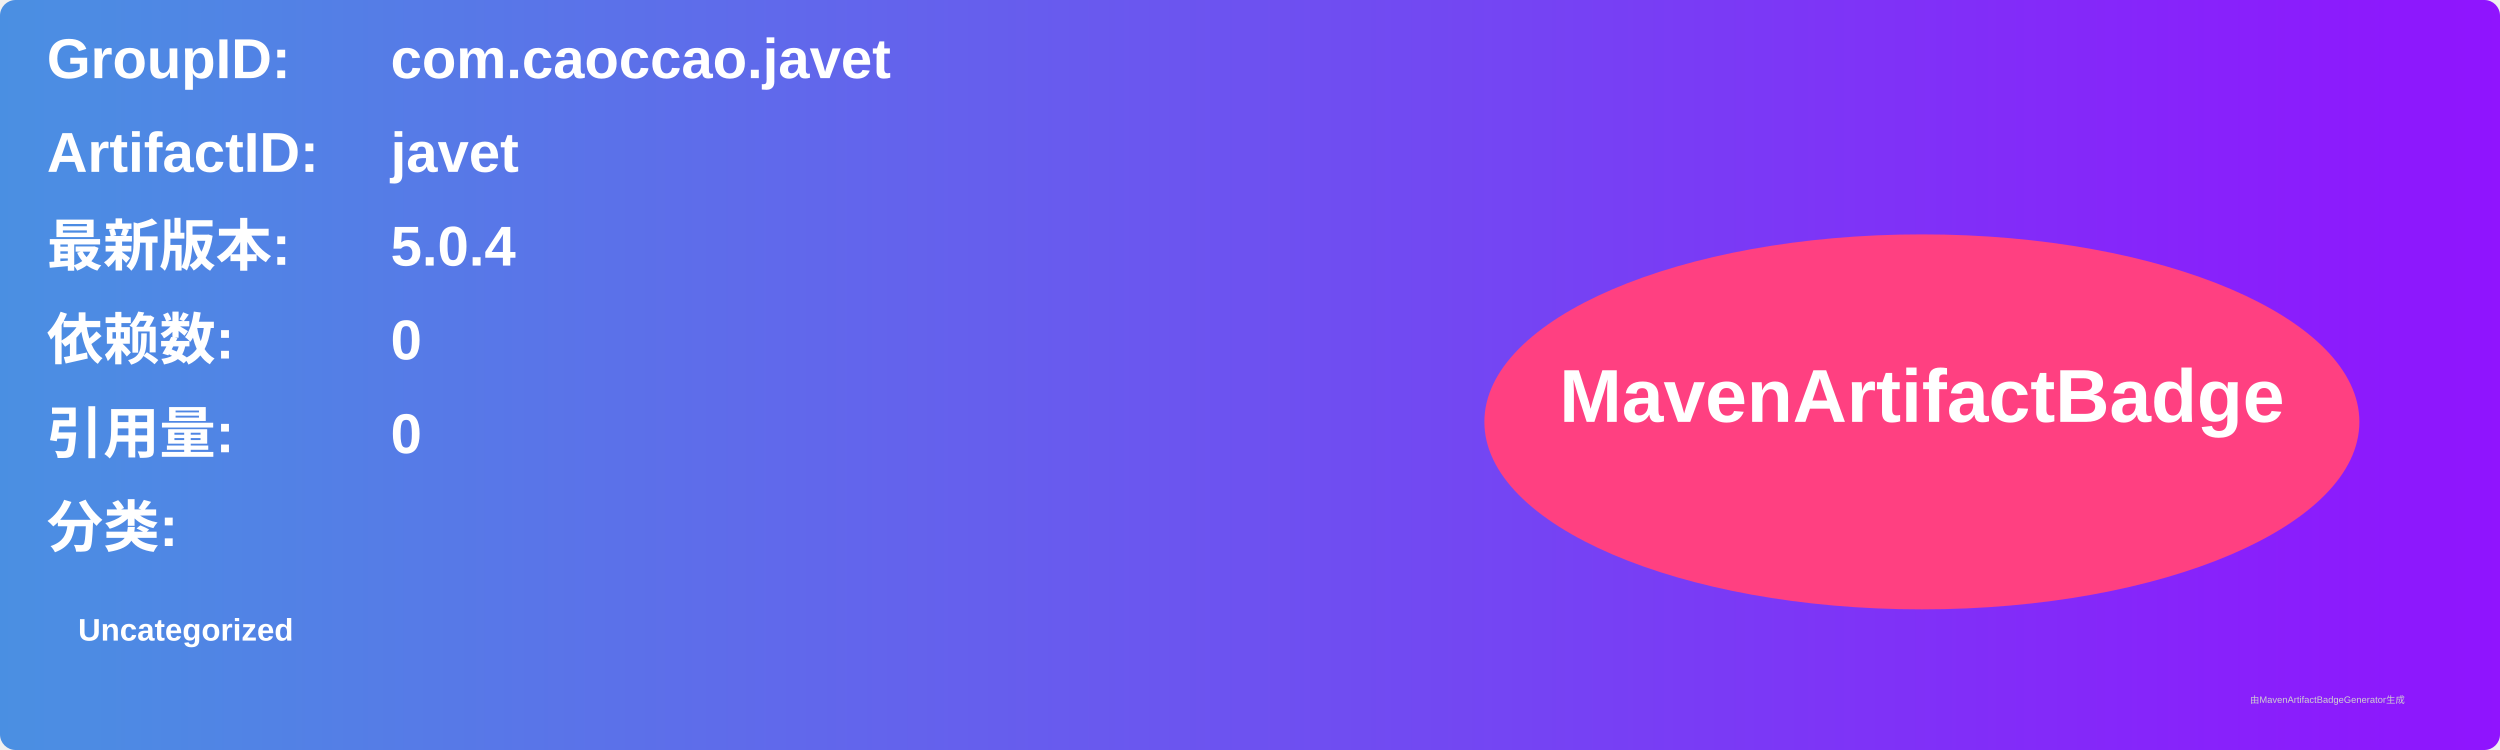
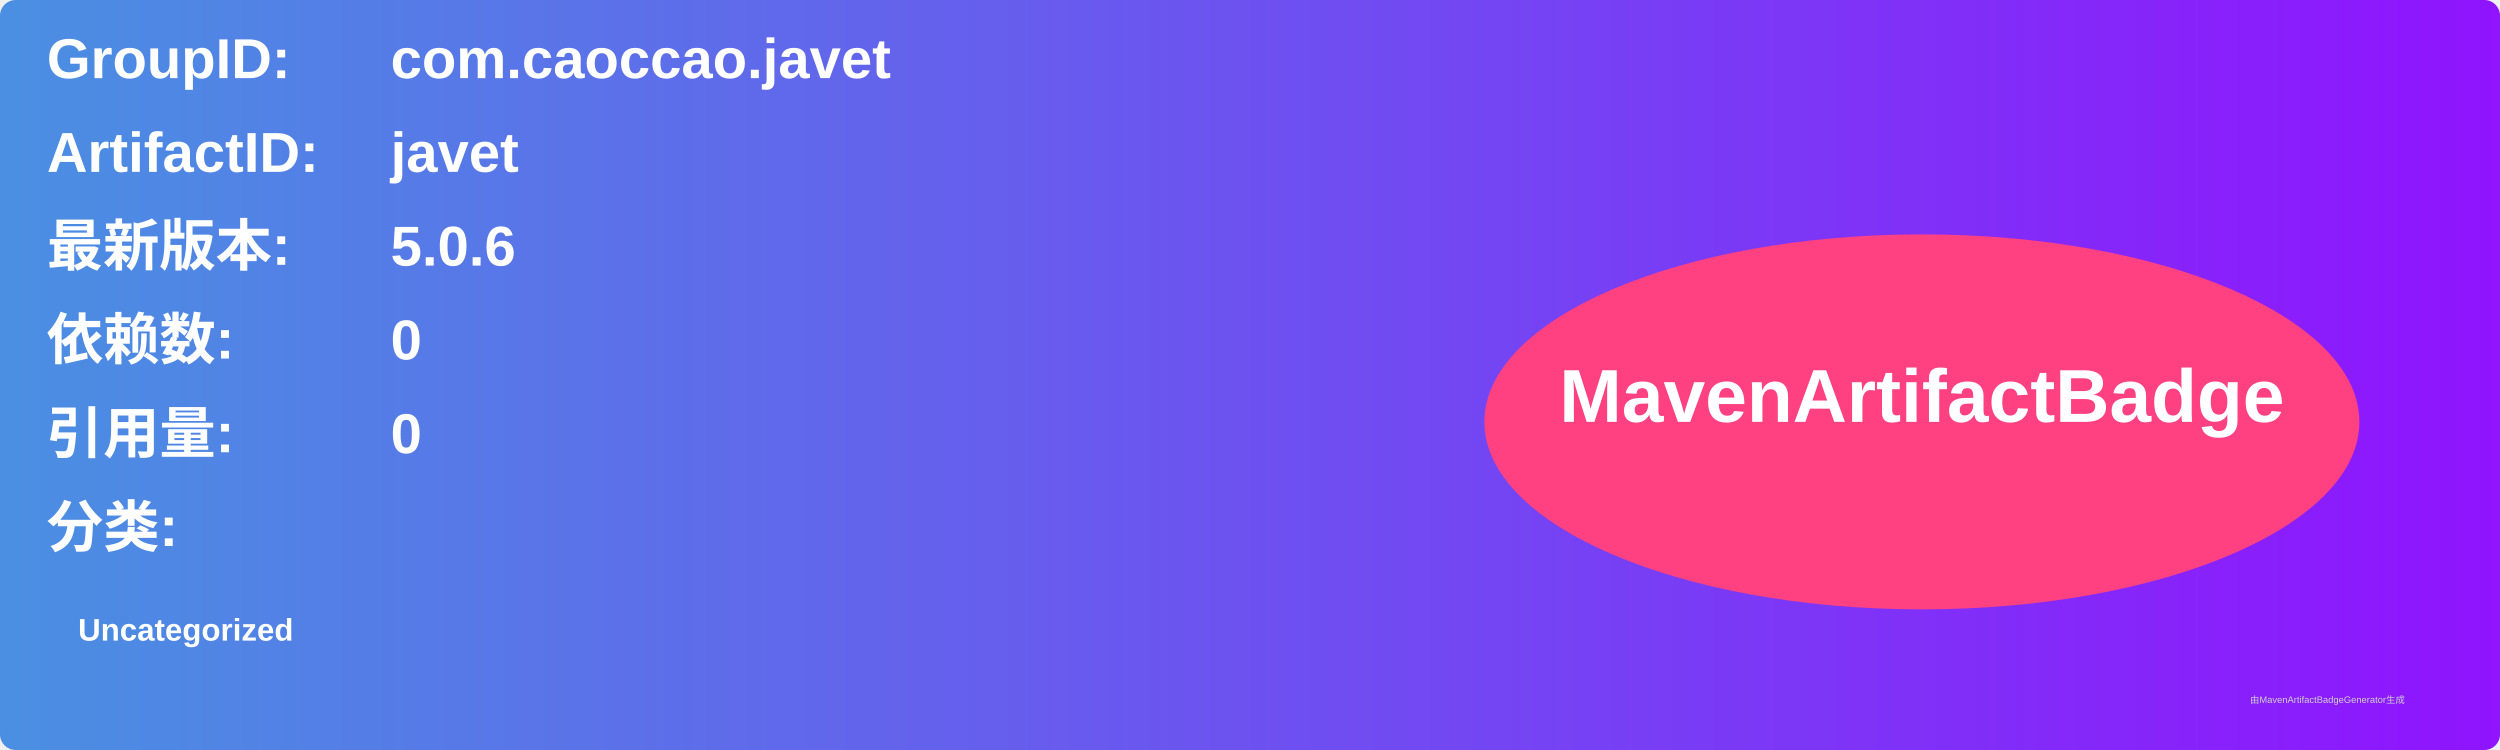
<svg xmlns="http://www.w3.org/2000/svg" width="800" height="240" viewBox="0 0 800 240">
  <linearGradient id="grad" x1="0%" y1="0%" x2="100%" y2="0%">
    <stop offset="0%" stop-color="#4a90e2" />
    <stop offset="100%" stop-color="#9013fe" />
  </linearGradient>
  <rect width="100%" height="100%" rx="5" ry="5" fill="url(#grad)" />
  <g transform="translate(15, 15)">
    <text x="0" y="10" font-family="Arial" font-size="18" fill="white" font-weight="bold" width="260">GroupID:</text>
    <text x="110" y="10" font-family="Arial" font-size="18" fill="white" font-weight="bold" width="460">com.caoccao.javet</text>
    <text x="0" y="40" font-family="Arial" font-size="18" fill="white" font-weight="bold" width="260">ArtifactID:</text>
    <text x="110" y="40" font-family="Arial" font-size="18" fill="white" font-weight="bold" width="460">javet</text>
    <text x="0" y="70" font-family="Arial" font-size="18" fill="white" font-weight="bold">最新版本:</text>
    <text x="110" y="70" font-family="Arial" font-size="18" fill="white" font-weight="bold">
-       <tspan font-weight="bold">5.0.4</tspan>
+       <tspan font-weight="bold">5.0.6</tspan>
    </text>
    <text x="0" y="100" font-family="Arial" font-size="18" fill="white" font-weight="bold">依赖数: </text>
    <text x="110" y="100" font-family="Arial" font-size="18" fill="white">
      <tspan font-weight="bold">0</tspan>
    </text>
    <text x="0" y="130" font-family="Arial" font-size="18" fill="white" font-weight="bold">引用量: </text>
    <text x="110" y="130" font-family="Arial" font-size="18" fill="white">
      <tspan font-weight="bold">0</tspan>
    </text>
    <text x="0" y="160" font-family="Arial" font-size="18" fill="white" font-weight="bold">分类:</text>
    <text x="10" y="190" font-family="Arial" font-size="10" fill="white">
      <tspan font-weight="bold">Uncategorized</tspan>
    </text>
    <ellipse cx="600" cy="120" rx="140" ry="60" fill="#ff4081" />
    <text x="600" y="120" text-anchor="middle" font-family="Arial" font-size="24" fill="white" font-weight="bold">MavenArtifactBadge</text>
  </g>
  <text x="720" y="225" font-family="Arial" font-size="3" fill="#d0d0d0">由MavenArtifactBadgeGenerator生成</text>
</svg>
